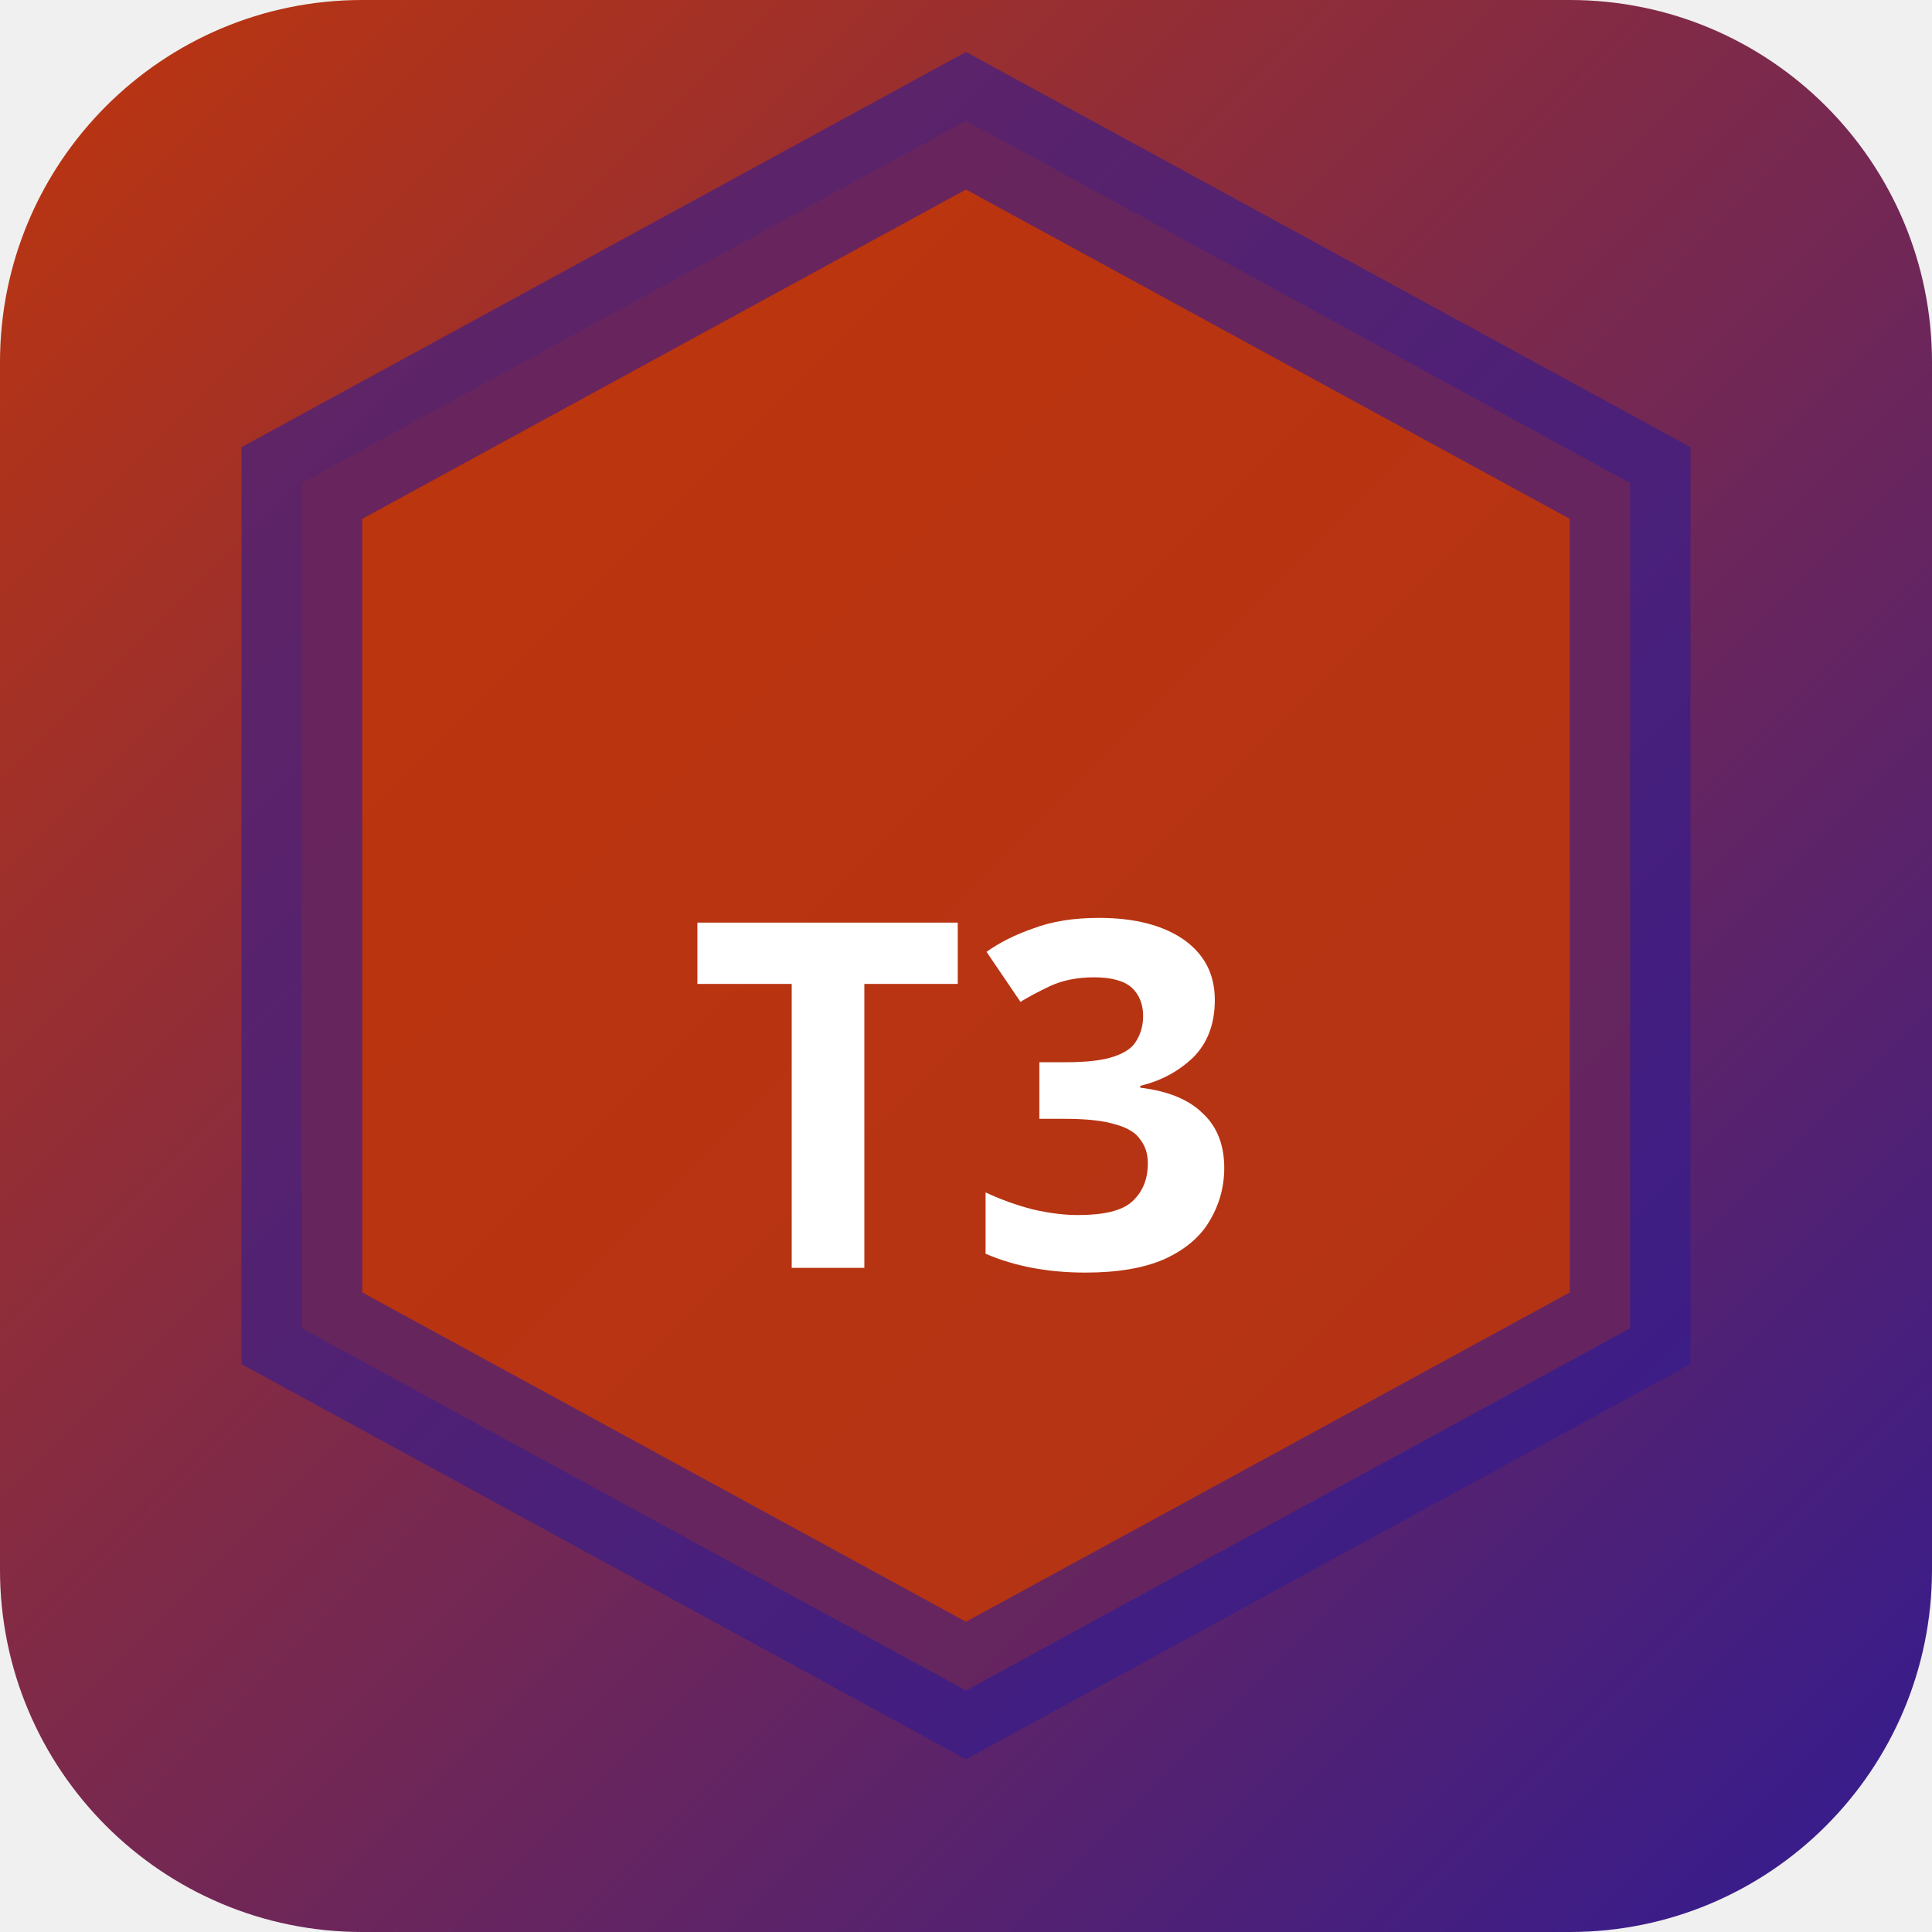
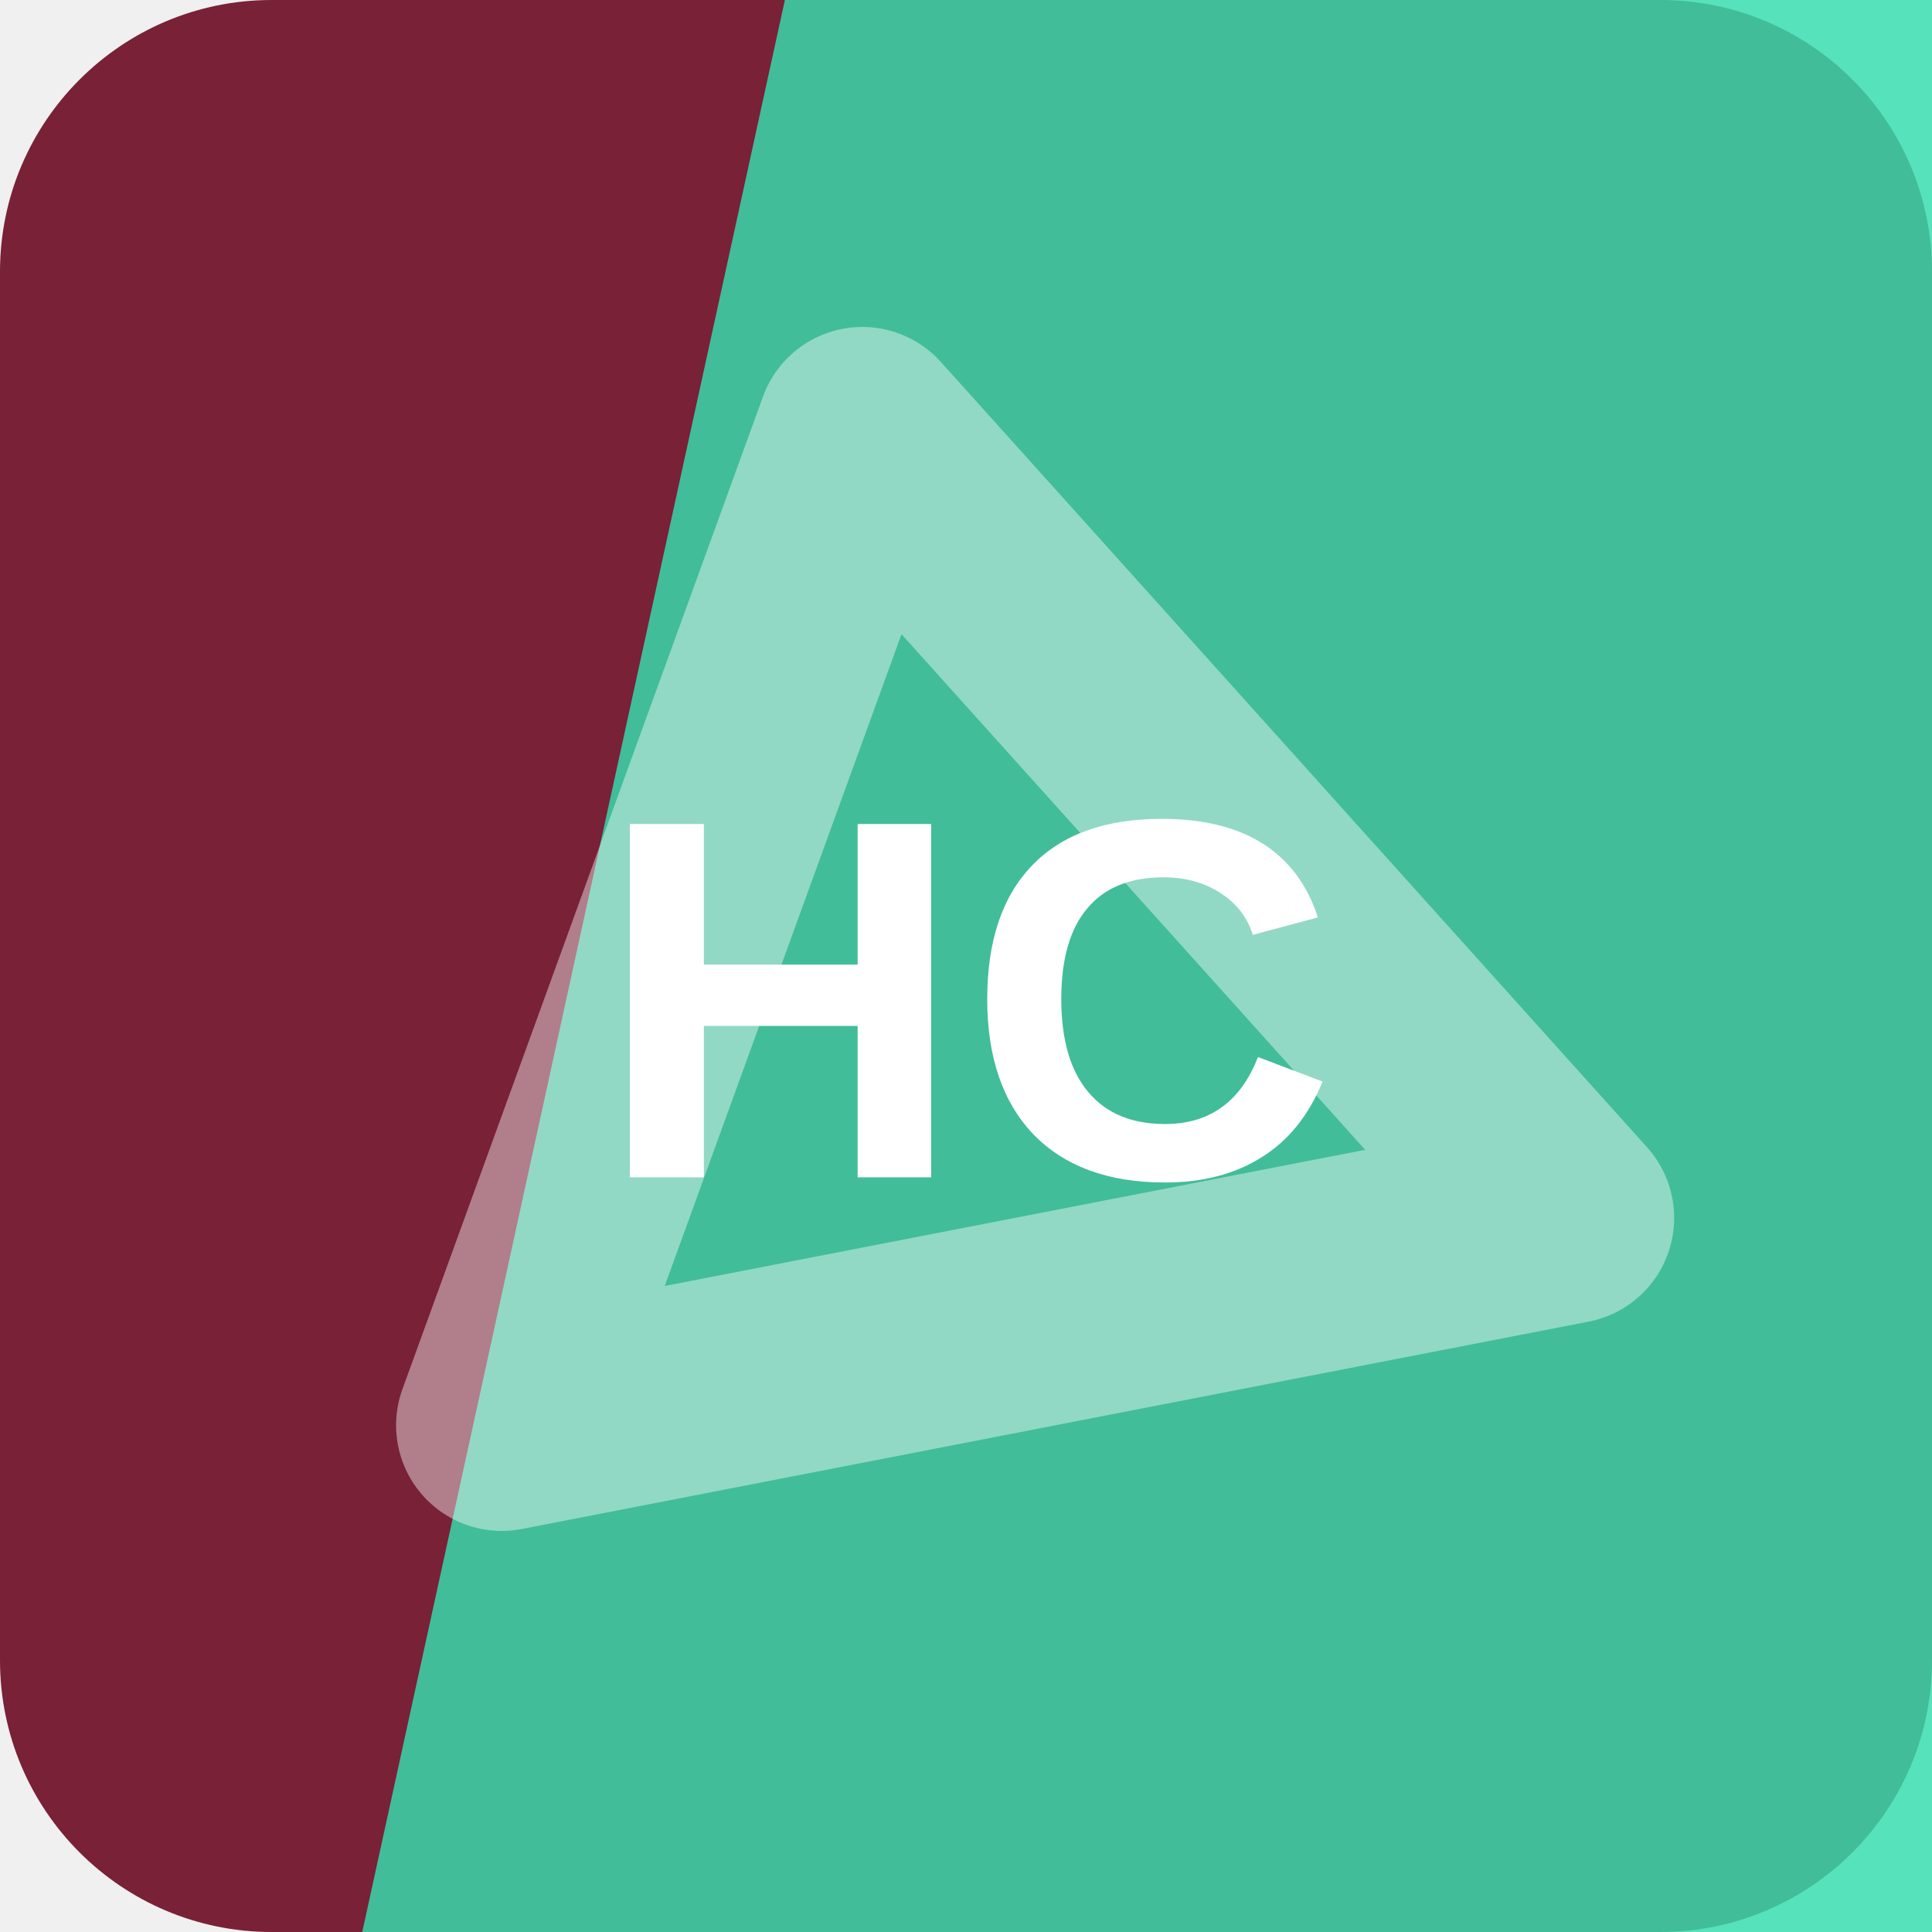
- <svg xmlns="http://www.w3.org/2000/svg" width="32" height="32" viewBox="0 0 32 32">
-   <defs>
-     <linearGradient id="bgt3b0" x1="0" y1="0" x2="1" y2="1">
-       <stop offset="0%" stop-color="#bf360c" />
-       <stop offset="100%" stop-color="#311b92" />
-     </linearGradient>
-   </defs>
-   <rect width="32" height="32" rx="6" fill="url(#bgt3b0)" />
-   <polygon points="16,2 27,8 27,22 16,28 5,22 5,8" fill="rgba(191,54,12,0.9)" stroke="rgba(49,27,146,0.6)" stroke-width="2" />
-   <text x="16" y="21" text-anchor="middle" fill="#fff" font-size="8" font-weight="700" font-family="system-ui">T3</text>
+ <svg xmlns="http://www.w3.org/2000/svg" width="64" height="64" viewBox="0 0 64 64" role="img">
+   <rect width="64" height="64" rx="9" fill="hsl(345 57% 30%)" />
+   <path d="M26 0h38v64H12Z" fill="hsl(163 73% 54%)" opacity="0.82" />
+   <g transform="rotate(169 32 32)" opacity="0.42">
+     <path d="M14 20h36L32 50Z" fill="none" stroke="#ffffff" stroke-width="7" stroke-linejoin="round" />
+   </g>
+   <text x="32" y="39" text-anchor="middle" fill="#ffffff" font-family="Arial,Helvetica,sans-serif" font-size="17" font-weight="700" letter-spacing="0">HC</text>
</svg>
